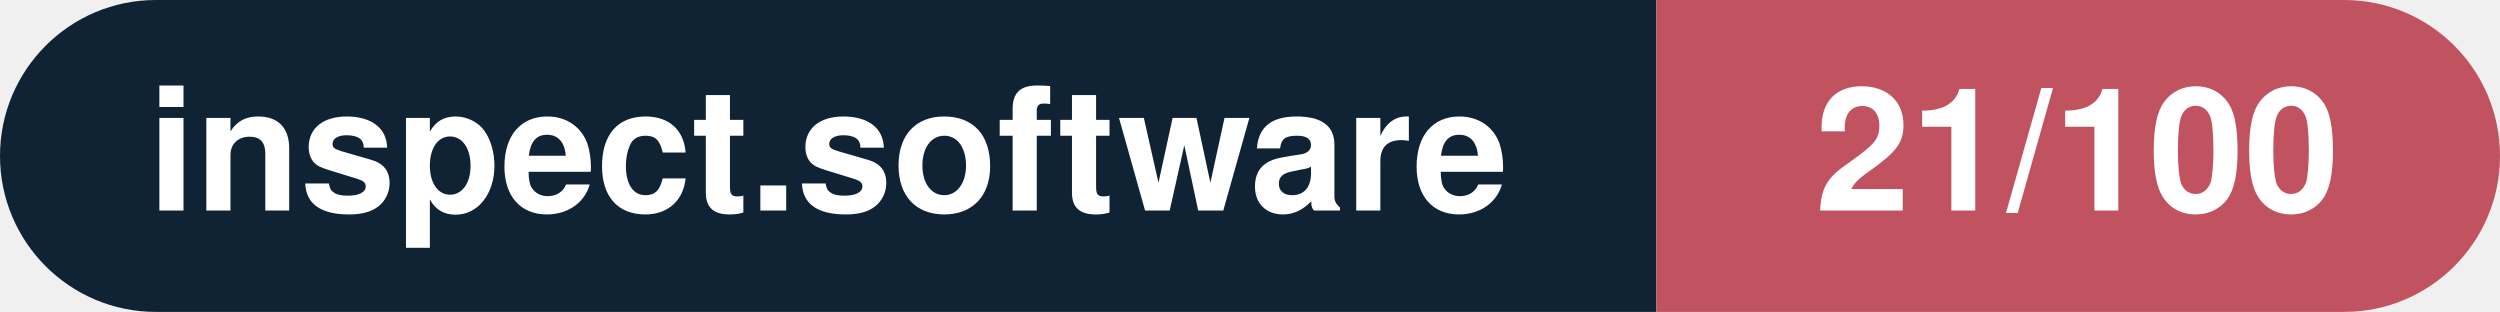
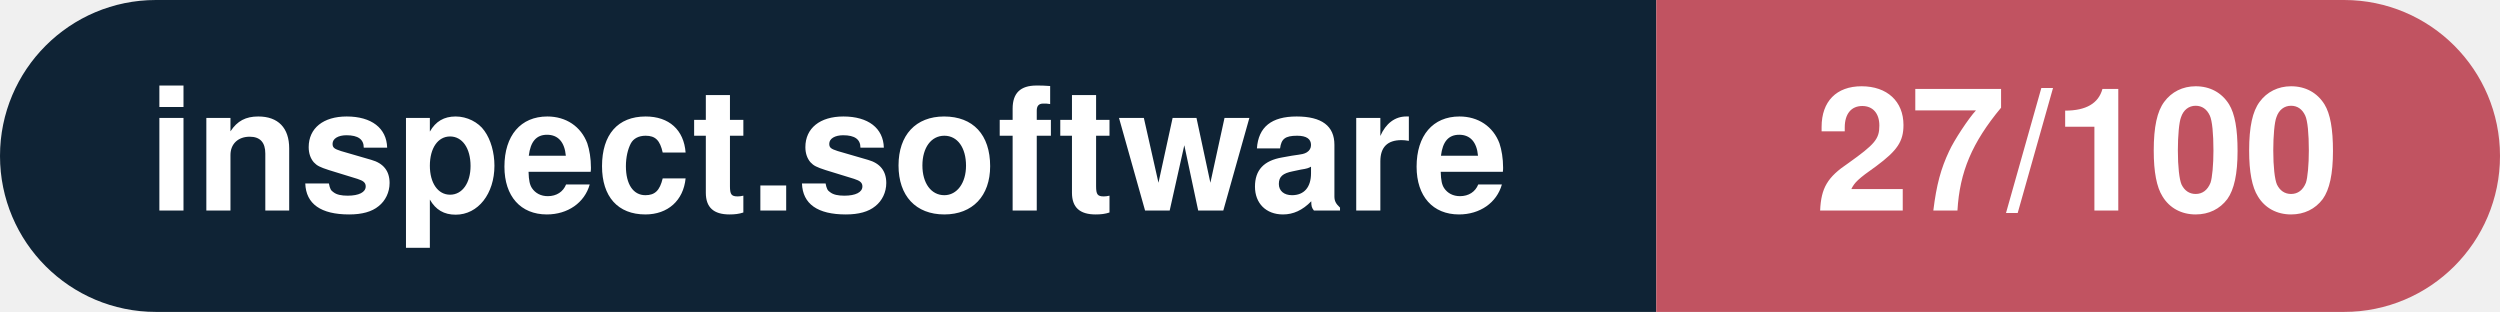
- <svg xmlns="http://www.w3.org/2000/svg" width="160.3" height="20" viewBox="0 0 160.3 20" role="img" aria-label="inspect.software: 21/100">
+ <svg xmlns="http://www.w3.org/2000/svg" width="160.3" height="20" viewBox="0 0 160.3 20" role="img" aria-label="inspect.software: 27/100">
  <clipPath id="rnd">
    <rect width="160.3" height="20" rx="10.0" fill="#fff" />
  </clipPath>
  <g clip-path="url(#rnd)">
    <rect width="106.2" height="20" fill="#0f2335" />
    <rect x="106.2" width="54.1" height="20" fill="#c15361" />
  </g>
  <g fill="#fff" text-anchor="middle" font-family="Helvetica Neue,Helvetica,Arial,sans-serif" font-size="11">
    <text x="53.1" y="13.5" font-weight="600">inspect.software</text>
-     <text x="133.2" y="13.5" font-weight="700">21/100</text>
+     <text x="133.2" y="13.5" font-weight="700">27/100</text>
  </g>
</svg>
